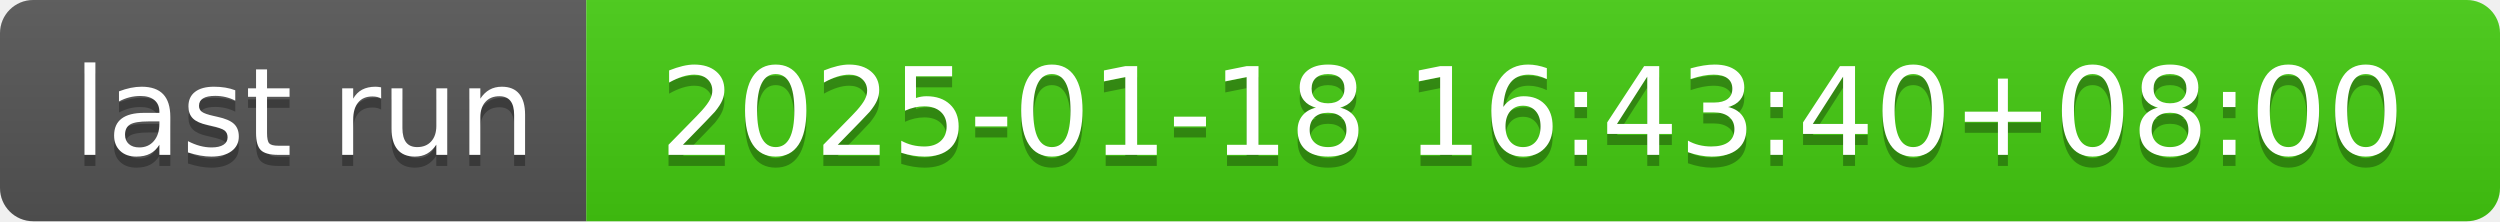
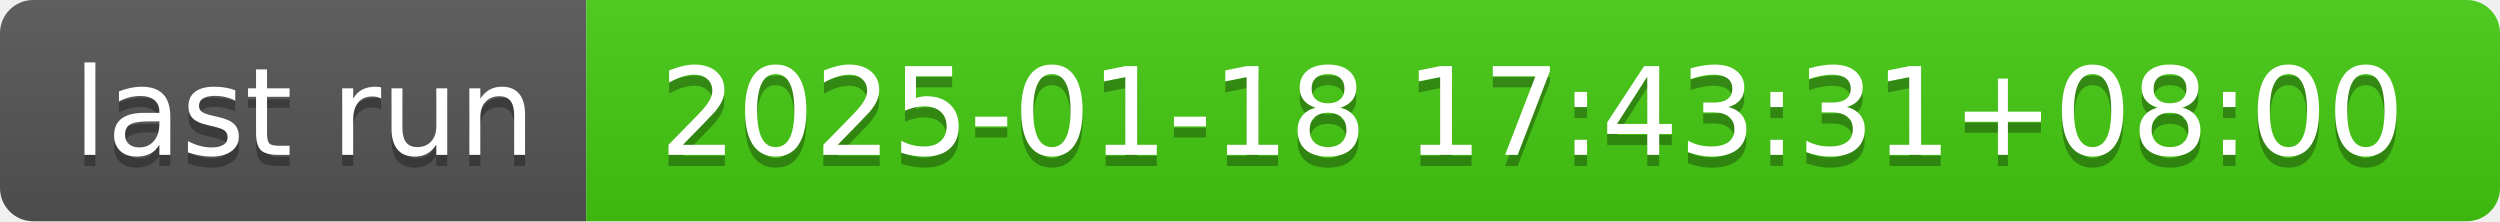
- <svg xmlns="http://www.w3.org/2000/svg" width="226" height="20" role="img" aria-label="last run: 2025-01-18 16:43:40+08:00">
+ <svg xmlns="http://www.w3.org/2000/svg" width="226" height="20" role="img" aria-label="last run: 2025-01-18 17:43:31+08:00">
  <linearGradient id="s" x2="0" y2="100%">
    <stop offset="0" stop-color="#bbb" stop-opacity=".1" />
    <stop offset="1" stop-opacity=".1" />
  </linearGradient>
  <clipPath id="r">
    <rect width="226" height="20" rx="3" fill="#fff" />
  </clipPath>
  <g clip-path="url(#r)">
    <rect width="53" height="20" fill="#555" />
    <rect x="53" width="173" height="20" fill="#4c1" />
    <rect width="226" height="20" fill="url(#s)" />
  </g>
  <g fill="#fff" text-anchor="middle" font-family="Verdana,Geneva,DejaVu Sans,sans-serif" text-rendering="geometricPrecision" font-size="110">
    <text aria-hidden="true" x="275" y="150" fill="#010101" fill-opacity=".3" transform="scale(.1)" textLength="430">last run</text>
    <text x="275" y="140" transform="scale(.1)" fill="#fff" textLength="430">last run</text>
-     <text aria-hidden="true" x="1385" y="150" fill="#010101" fill-opacity=".3" transform="scale(.1)" textLength="1630">2025-01-18 16:43:40+08:00</text>
-     <text x="1385" y="140" transform="scale(.1)" fill="#fff" textLength="1630">2025-01-18 16:43:40+08:00</text>
+     <text aria-hidden="true" x="1385" y="150" fill="#010101" fill-opacity=".3" transform="scale(.1)" textLength="1630">2025-01-18 17:43:31+08:00</text>
+     <text x="1385" y="140" transform="scale(.1)" fill="#fff" textLength="1630">2025-01-18 17:43:31+08:00</text>
  </g>
</svg>
